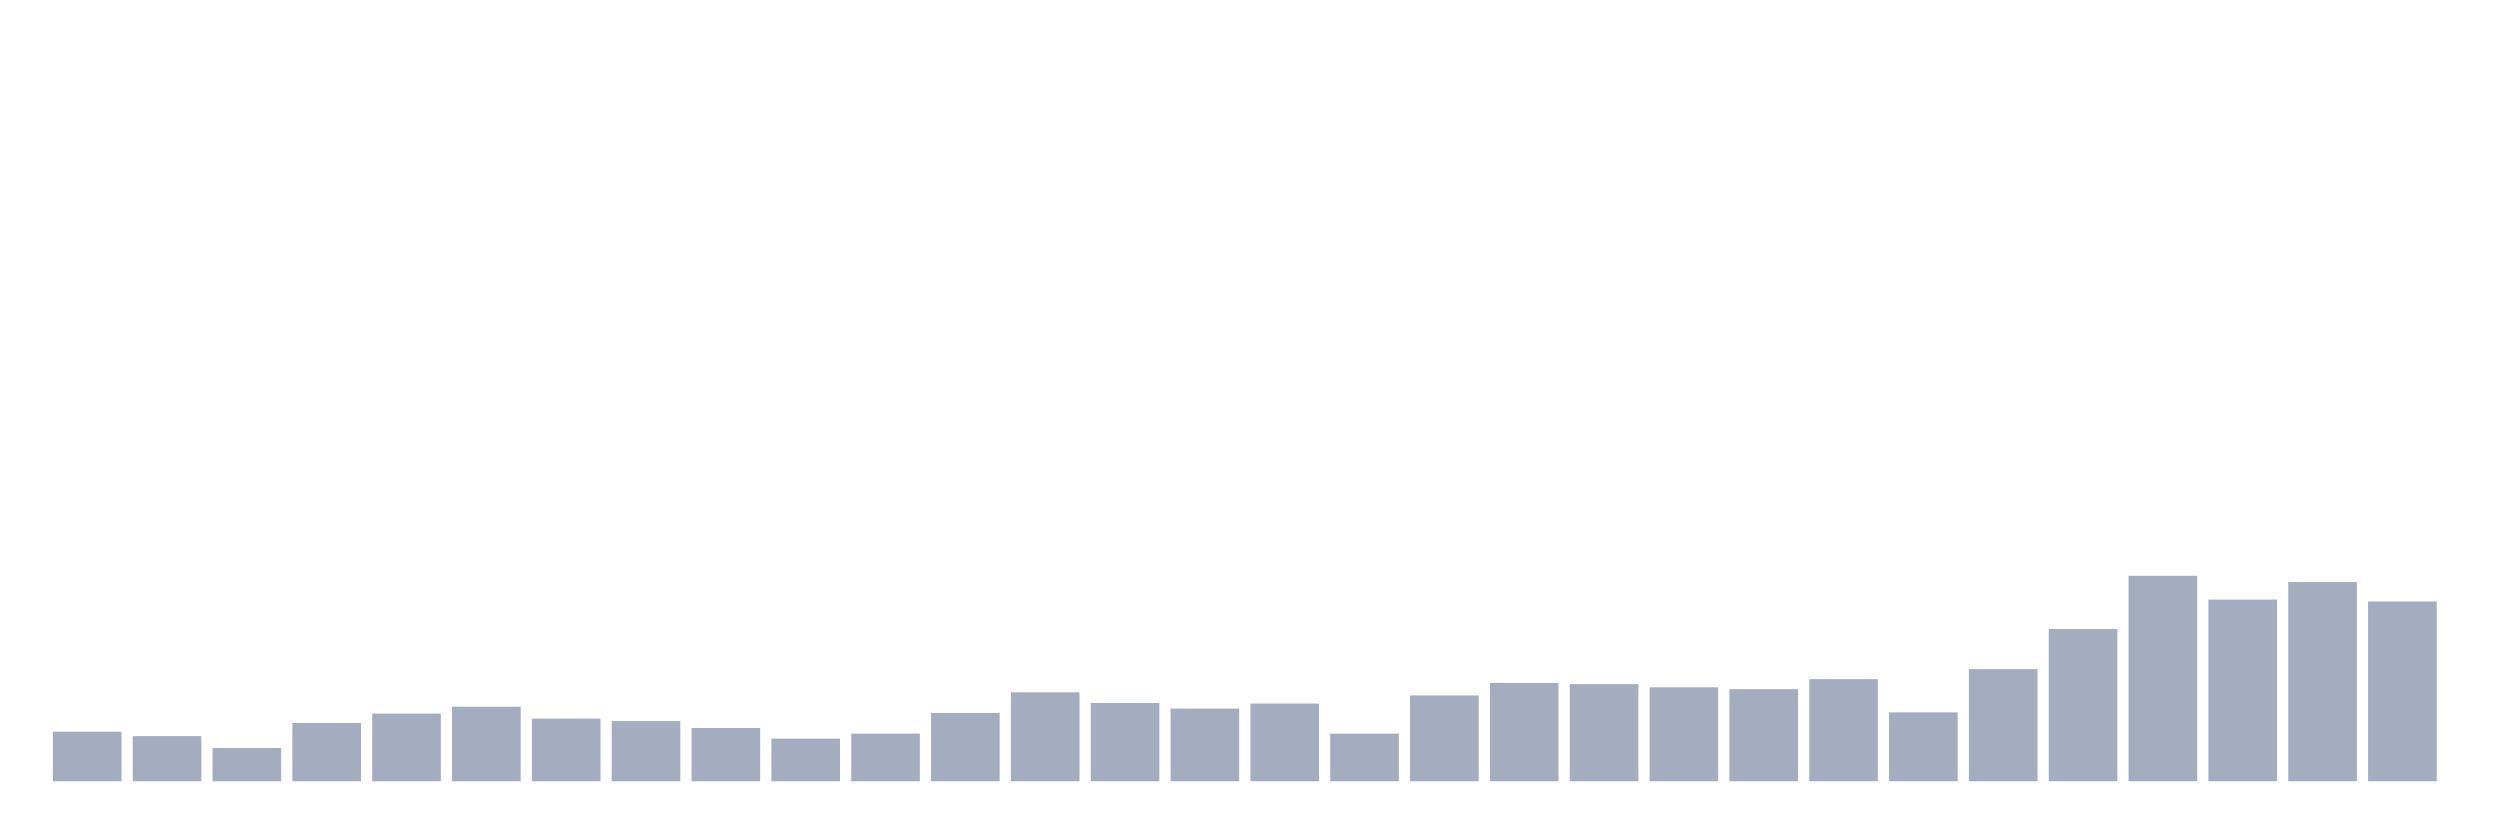
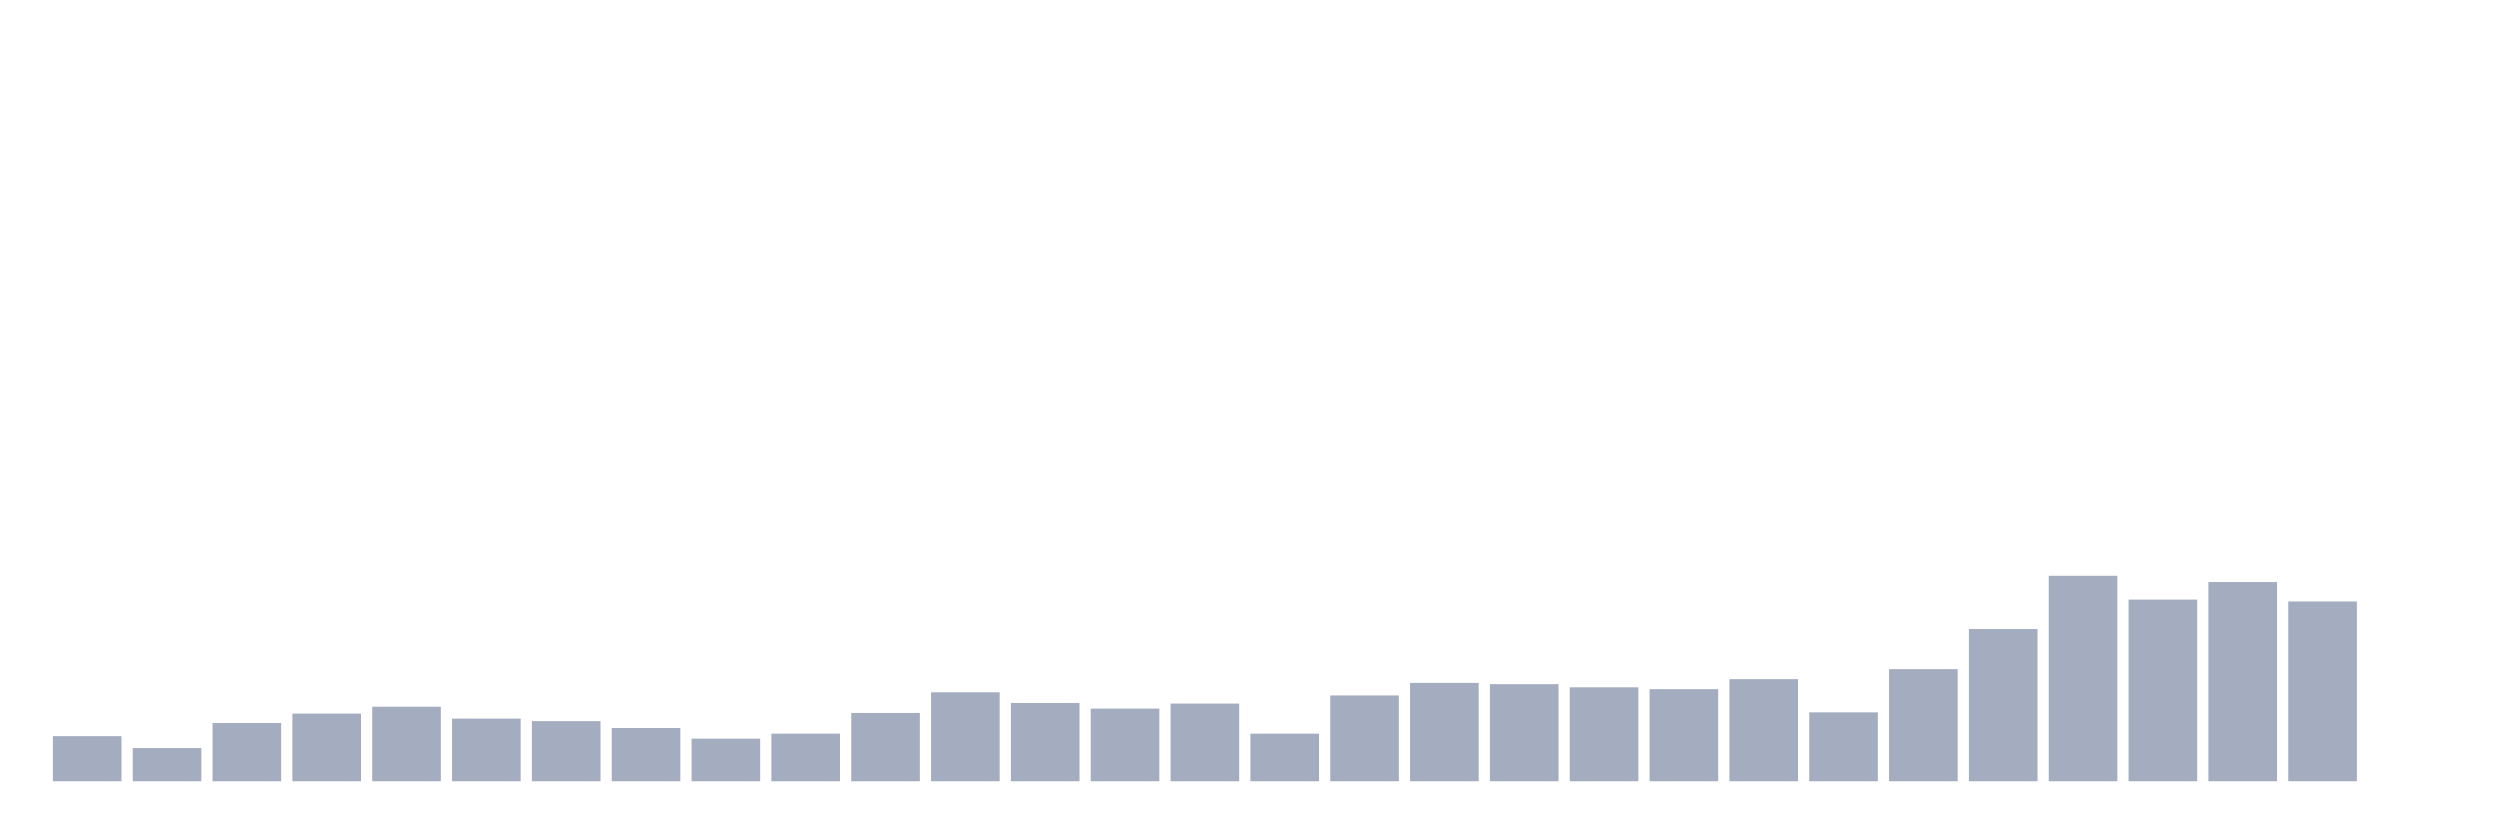
<svg xmlns="http://www.w3.org/2000/svg" viewBox="0 0 480 160">
  <g transform="translate(10,10)">
-     <rect class="bar" x="0.153" width="13.175" y="130.498" height="9.502" fill="rgb(164,173,192)" />
-     <rect class="bar" x="15.482" width="13.175" y="131.34" height="8.66" fill="rgb(164,173,192)" />
-     <rect class="bar" x="30.81" width="13.175" y="133.625" height="6.375" fill="rgb(164,173,192)" />
-     <rect class="bar" x="46.138" width="13.175" y="128.814" height="11.186" fill="rgb(164,173,192)" />
-     <rect class="bar" x="61.466" width="13.175" y="127.01" height="12.99" fill="rgb(164,173,192)" />
-     <rect class="bar" x="76.794" width="13.175" y="125.687" height="14.313" fill="rgb(164,173,192)" />
-     <rect class="bar" x="92.123" width="13.175" y="127.973" height="12.027" fill="rgb(164,173,192)" />
-     <rect class="bar" x="107.451" width="13.175" y="128.454" height="11.546" fill="rgb(164,173,192)" />
-     <rect class="bar" x="122.779" width="13.175" y="129.777" height="10.223" fill="rgb(164,173,192)" />
-     <rect class="bar" x="138.107" width="13.175" y="131.821" height="8.179" fill="rgb(164,173,192)" />
-     <rect class="bar" x="153.436" width="13.175" y="130.859" height="9.141" fill="rgb(164,173,192)" />
-     <rect class="bar" x="168.764" width="13.175" y="126.89" height="13.11" fill="rgb(164,173,192)" />
-     <rect class="bar" x="184.092" width="13.175" y="122.921" height="17.079" fill="rgb(164,173,192)" />
-     <rect class="bar" x="199.42" width="13.175" y="124.966" height="15.034" fill="rgb(164,173,192)" />
-     <rect class="bar" x="214.748" width="13.175" y="126.048" height="13.952" fill="rgb(164,173,192)" />
-     <rect class="bar" x="230.077" width="13.175" y="125.086" height="14.914" fill="rgb(164,173,192)" />
-     <rect class="bar" x="245.405" width="13.175" y="130.859" height="9.141" fill="rgb(164,173,192)" />
-     <rect class="bar" x="260.733" width="13.175" y="123.522" height="16.478" fill="rgb(164,173,192)" />
-     <rect class="bar" x="276.061" width="13.175" y="121.117" height="18.883" fill="rgb(164,173,192)" />
-     <rect class="bar" x="291.39" width="13.175" y="121.357" height="18.643" fill="rgb(164,173,192)" />
-     <rect class="bar" x="306.718" width="13.175" y="121.959" height="18.041" fill="rgb(164,173,192)" />
-     <rect class="bar" x="322.046" width="13.175" y="122.32" height="17.68" fill="rgb(164,173,192)" />
-     <rect class="bar" x="337.374" width="13.175" y="120.395" height="19.605" fill="rgb(164,173,192)" />
-     <rect class="bar" x="352.702" width="13.175" y="126.77" height="13.23" fill="rgb(164,173,192)" />
-     <rect class="bar" x="368.031" width="13.175" y="118.471" height="21.529" fill="rgb(164,173,192)" />
-     <rect class="bar" x="383.359" width="13.175" y="110.773" height="29.227" fill="rgb(164,173,192)" />
-     <rect class="bar" x="398.687" width="13.175" y="100.55" height="39.45" fill="rgb(164,173,192)" />
-     <rect class="bar" x="414.015" width="13.175" y="105.12" height="34.88" fill="rgb(164,173,192)" />
-     <rect class="bar" x="429.344" width="13.175" y="101.753" height="38.247" fill="rgb(164,173,192)" />
-     <rect class="bar" x="444.672" width="13.175" y="105.481" height="34.519" fill="rgb(164,173,192)" />
+     <rect class="bar" x="0.153" width="13.175" y="131.34" height="8.66" fill="rgb(164,173,192)" />
+     <rect class="bar" x="15.482" width="13.175" y="133.625" height="6.375" fill="rgb(164,173,192)" />
+     <rect class="bar" x="30.81" width="13.175" y="128.814" height="11.186" fill="rgb(164,173,192)" />
+     <rect class="bar" x="46.138" width="13.175" y="127.01" height="12.99" fill="rgb(164,173,192)" />
+     <rect class="bar" x="61.466" width="13.175" y="125.687" height="14.313" fill="rgb(164,173,192)" />
+     <rect class="bar" x="76.794" width="13.175" y="127.973" height="12.027" fill="rgb(164,173,192)" />
+     <rect class="bar" x="92.123" width="13.175" y="128.454" height="11.546" fill="rgb(164,173,192)" />
+     <rect class="bar" x="107.451" width="13.175" y="129.777" height="10.223" fill="rgb(164,173,192)" />
+     <rect class="bar" x="122.779" width="13.175" y="131.821" height="8.179" fill="rgb(164,173,192)" />
+     <rect class="bar" x="138.107" width="13.175" y="130.859" height="9.141" fill="rgb(164,173,192)" />
+     <rect class="bar" x="153.436" width="13.175" y="126.89" height="13.11" fill="rgb(164,173,192)" />
+     <rect class="bar" x="168.764" width="13.175" y="122.921" height="17.079" fill="rgb(164,173,192)" />
+     <rect class="bar" x="184.092" width="13.175" y="124.966" height="15.034" fill="rgb(164,173,192)" />
+     <rect class="bar" x="199.42" width="13.175" y="126.048" height="13.952" fill="rgb(164,173,192)" />
+     <rect class="bar" x="214.748" width="13.175" y="125.086" height="14.914" fill="rgb(164,173,192)" />
+     <rect class="bar" x="230.077" width="13.175" y="130.859" height="9.141" fill="rgb(164,173,192)" />
+     <rect class="bar" x="245.405" width="13.175" y="123.522" height="16.478" fill="rgb(164,173,192)" />
+     <rect class="bar" x="260.733" width="13.175" y="121.117" height="18.883" fill="rgb(164,173,192)" />
+     <rect class="bar" x="276.061" width="13.175" y="121.357" height="18.643" fill="rgb(164,173,192)" />
+     <rect class="bar" x="291.39" width="13.175" y="121.959" height="18.041" fill="rgb(164,173,192)" />
+     <rect class="bar" x="306.718" width="13.175" y="122.32" height="17.68" fill="rgb(164,173,192)" />
+     <rect class="bar" x="322.046" width="13.175" y="120.395" height="19.605" fill="rgb(164,173,192)" />
+     <rect class="bar" x="337.374" width="13.175" y="126.77" height="13.23" fill="rgb(164,173,192)" />
+     <rect class="bar" x="352.702" width="13.175" y="118.471" height="21.529" fill="rgb(164,173,192)" />
+     <rect class="bar" x="368.031" width="13.175" y="110.773" height="29.227" fill="rgb(164,173,192)" />
+     <rect class="bar" x="383.359" width="13.175" y="100.55" height="39.45" fill="rgb(164,173,192)" />
+     <rect class="bar" x="398.687" width="13.175" y="105.12" height="34.88" fill="rgb(164,173,192)" />
+     <rect class="bar" x="414.015" width="13.175" y="101.753" height="38.247" fill="rgb(164,173,192)" />
+     <rect class="bar" x="429.344" width="13.175" y="105.481" height="34.519" fill="rgb(164,173,192)" />
+     <rect class="bar" x="444.672" width="13.175" y="140" height="0" fill="rgb(164,173,192)" />
  </g>
</svg>
